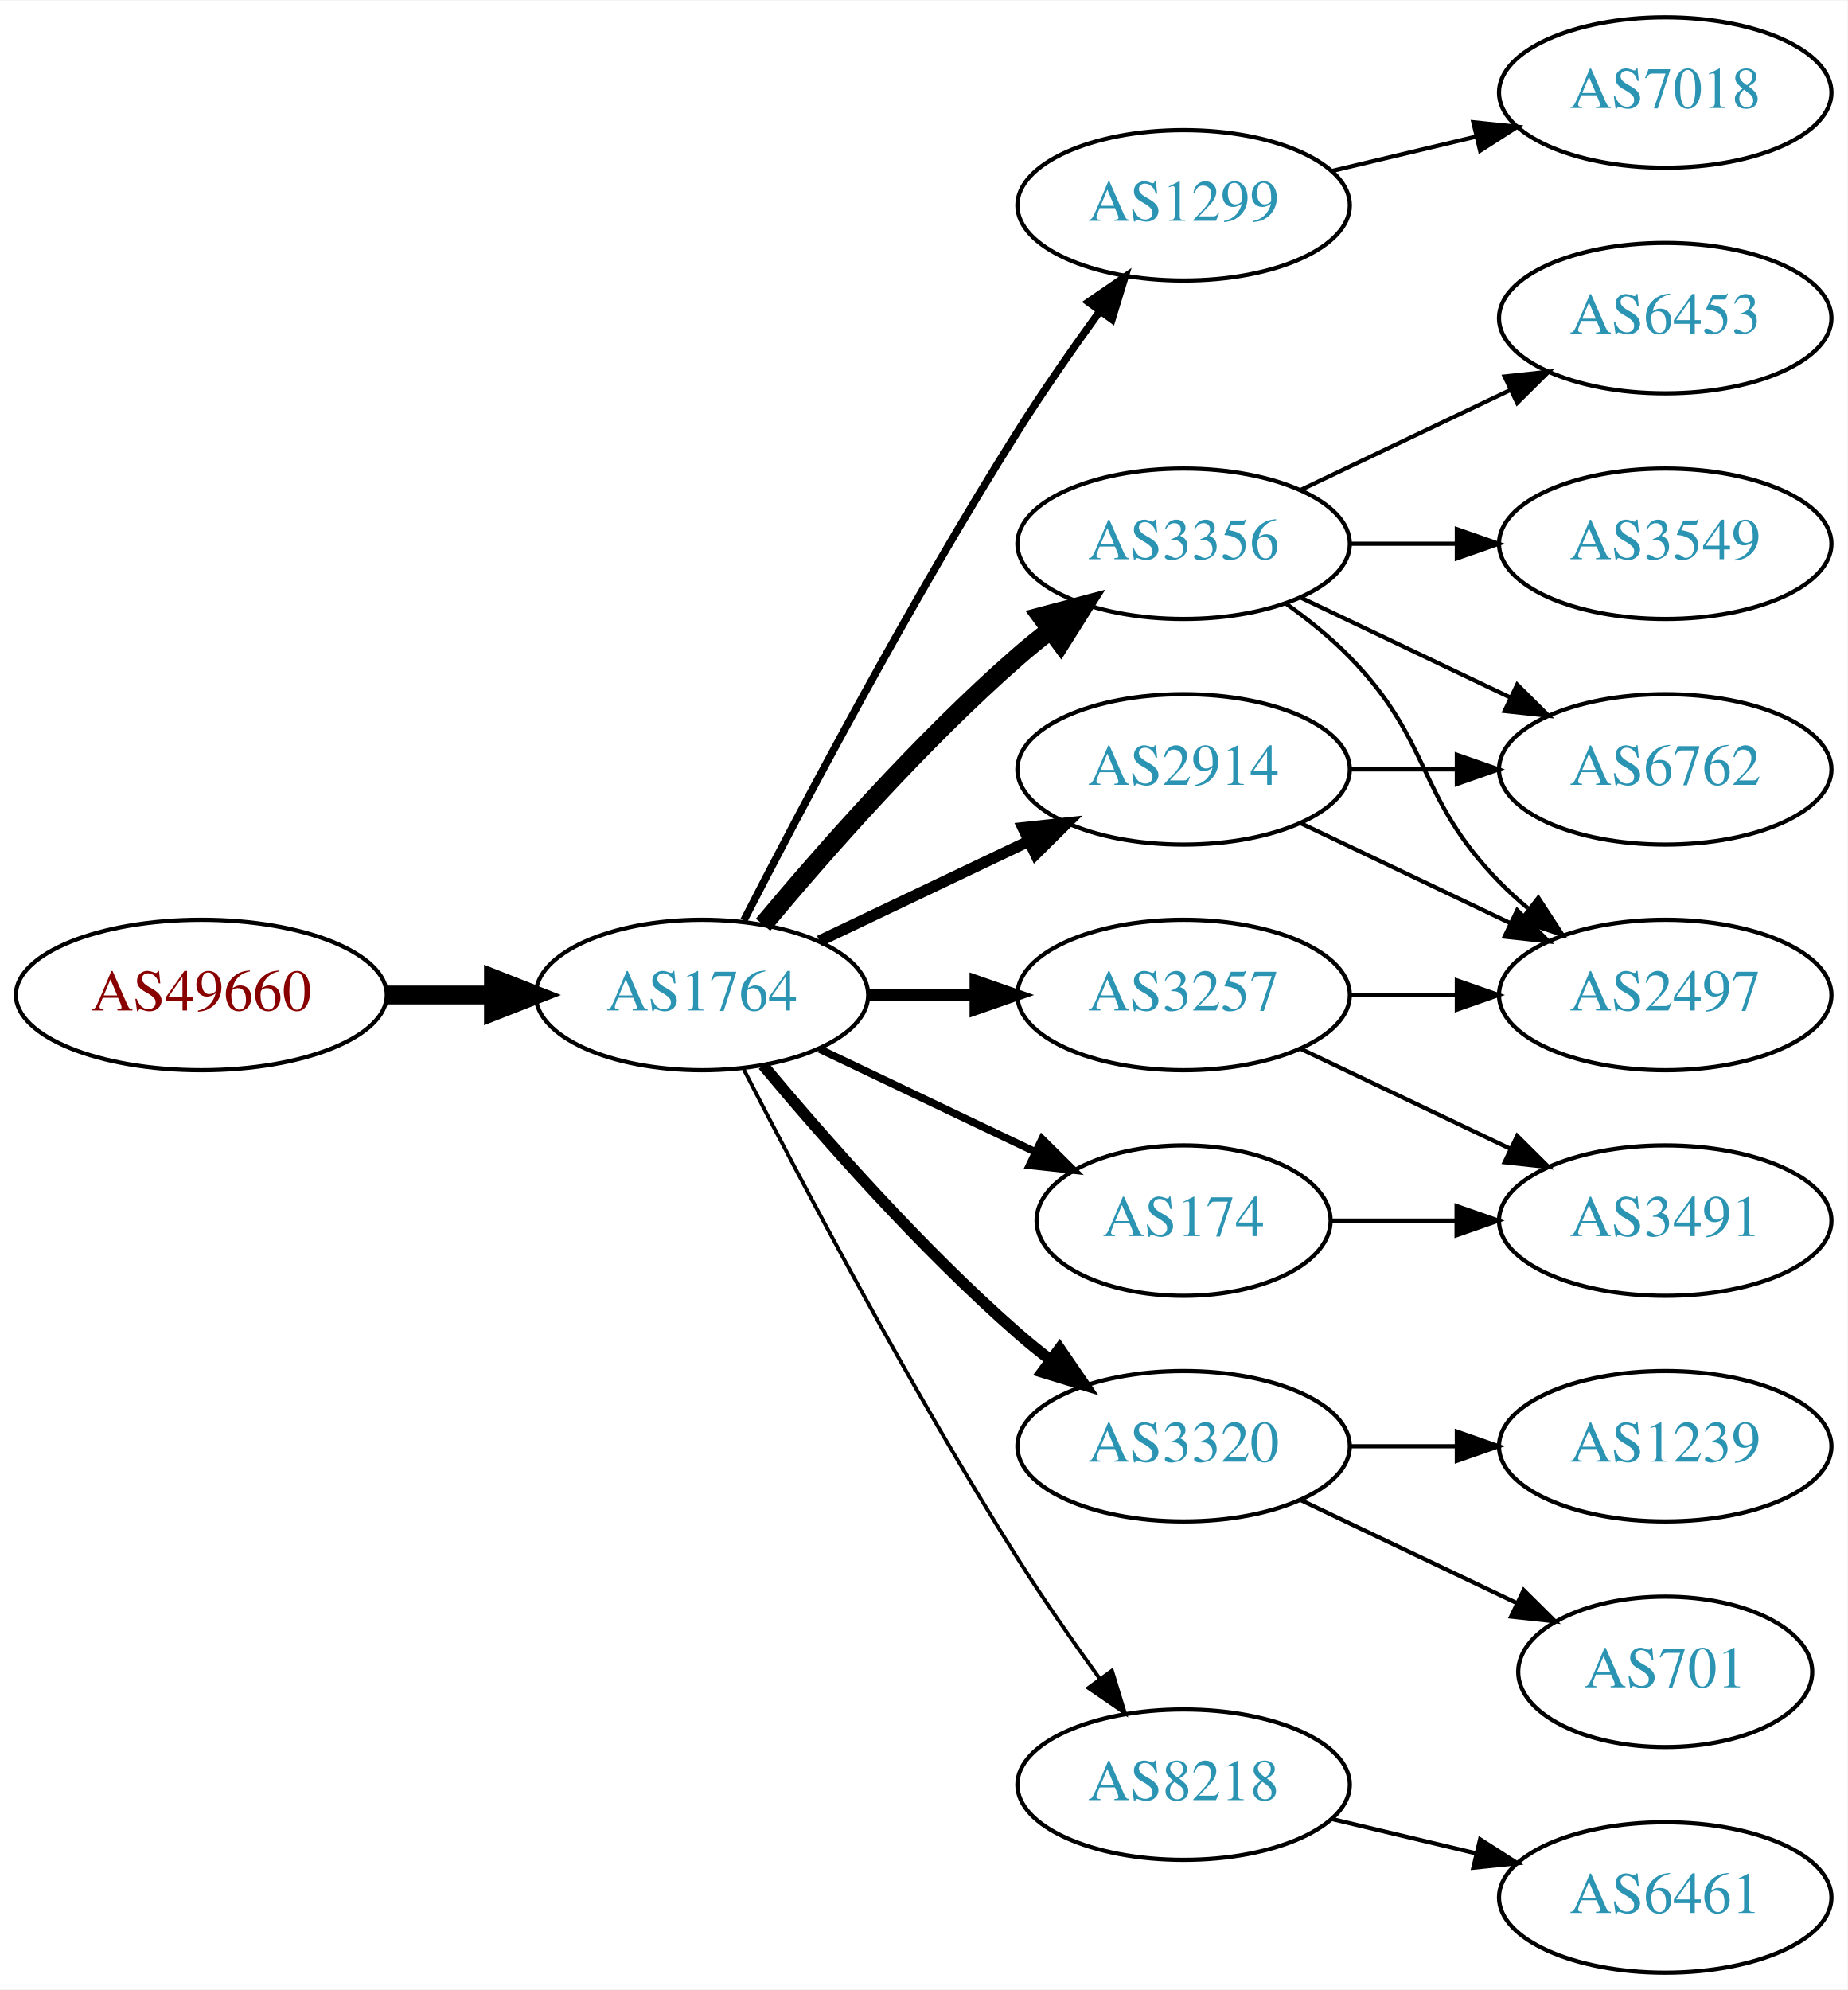
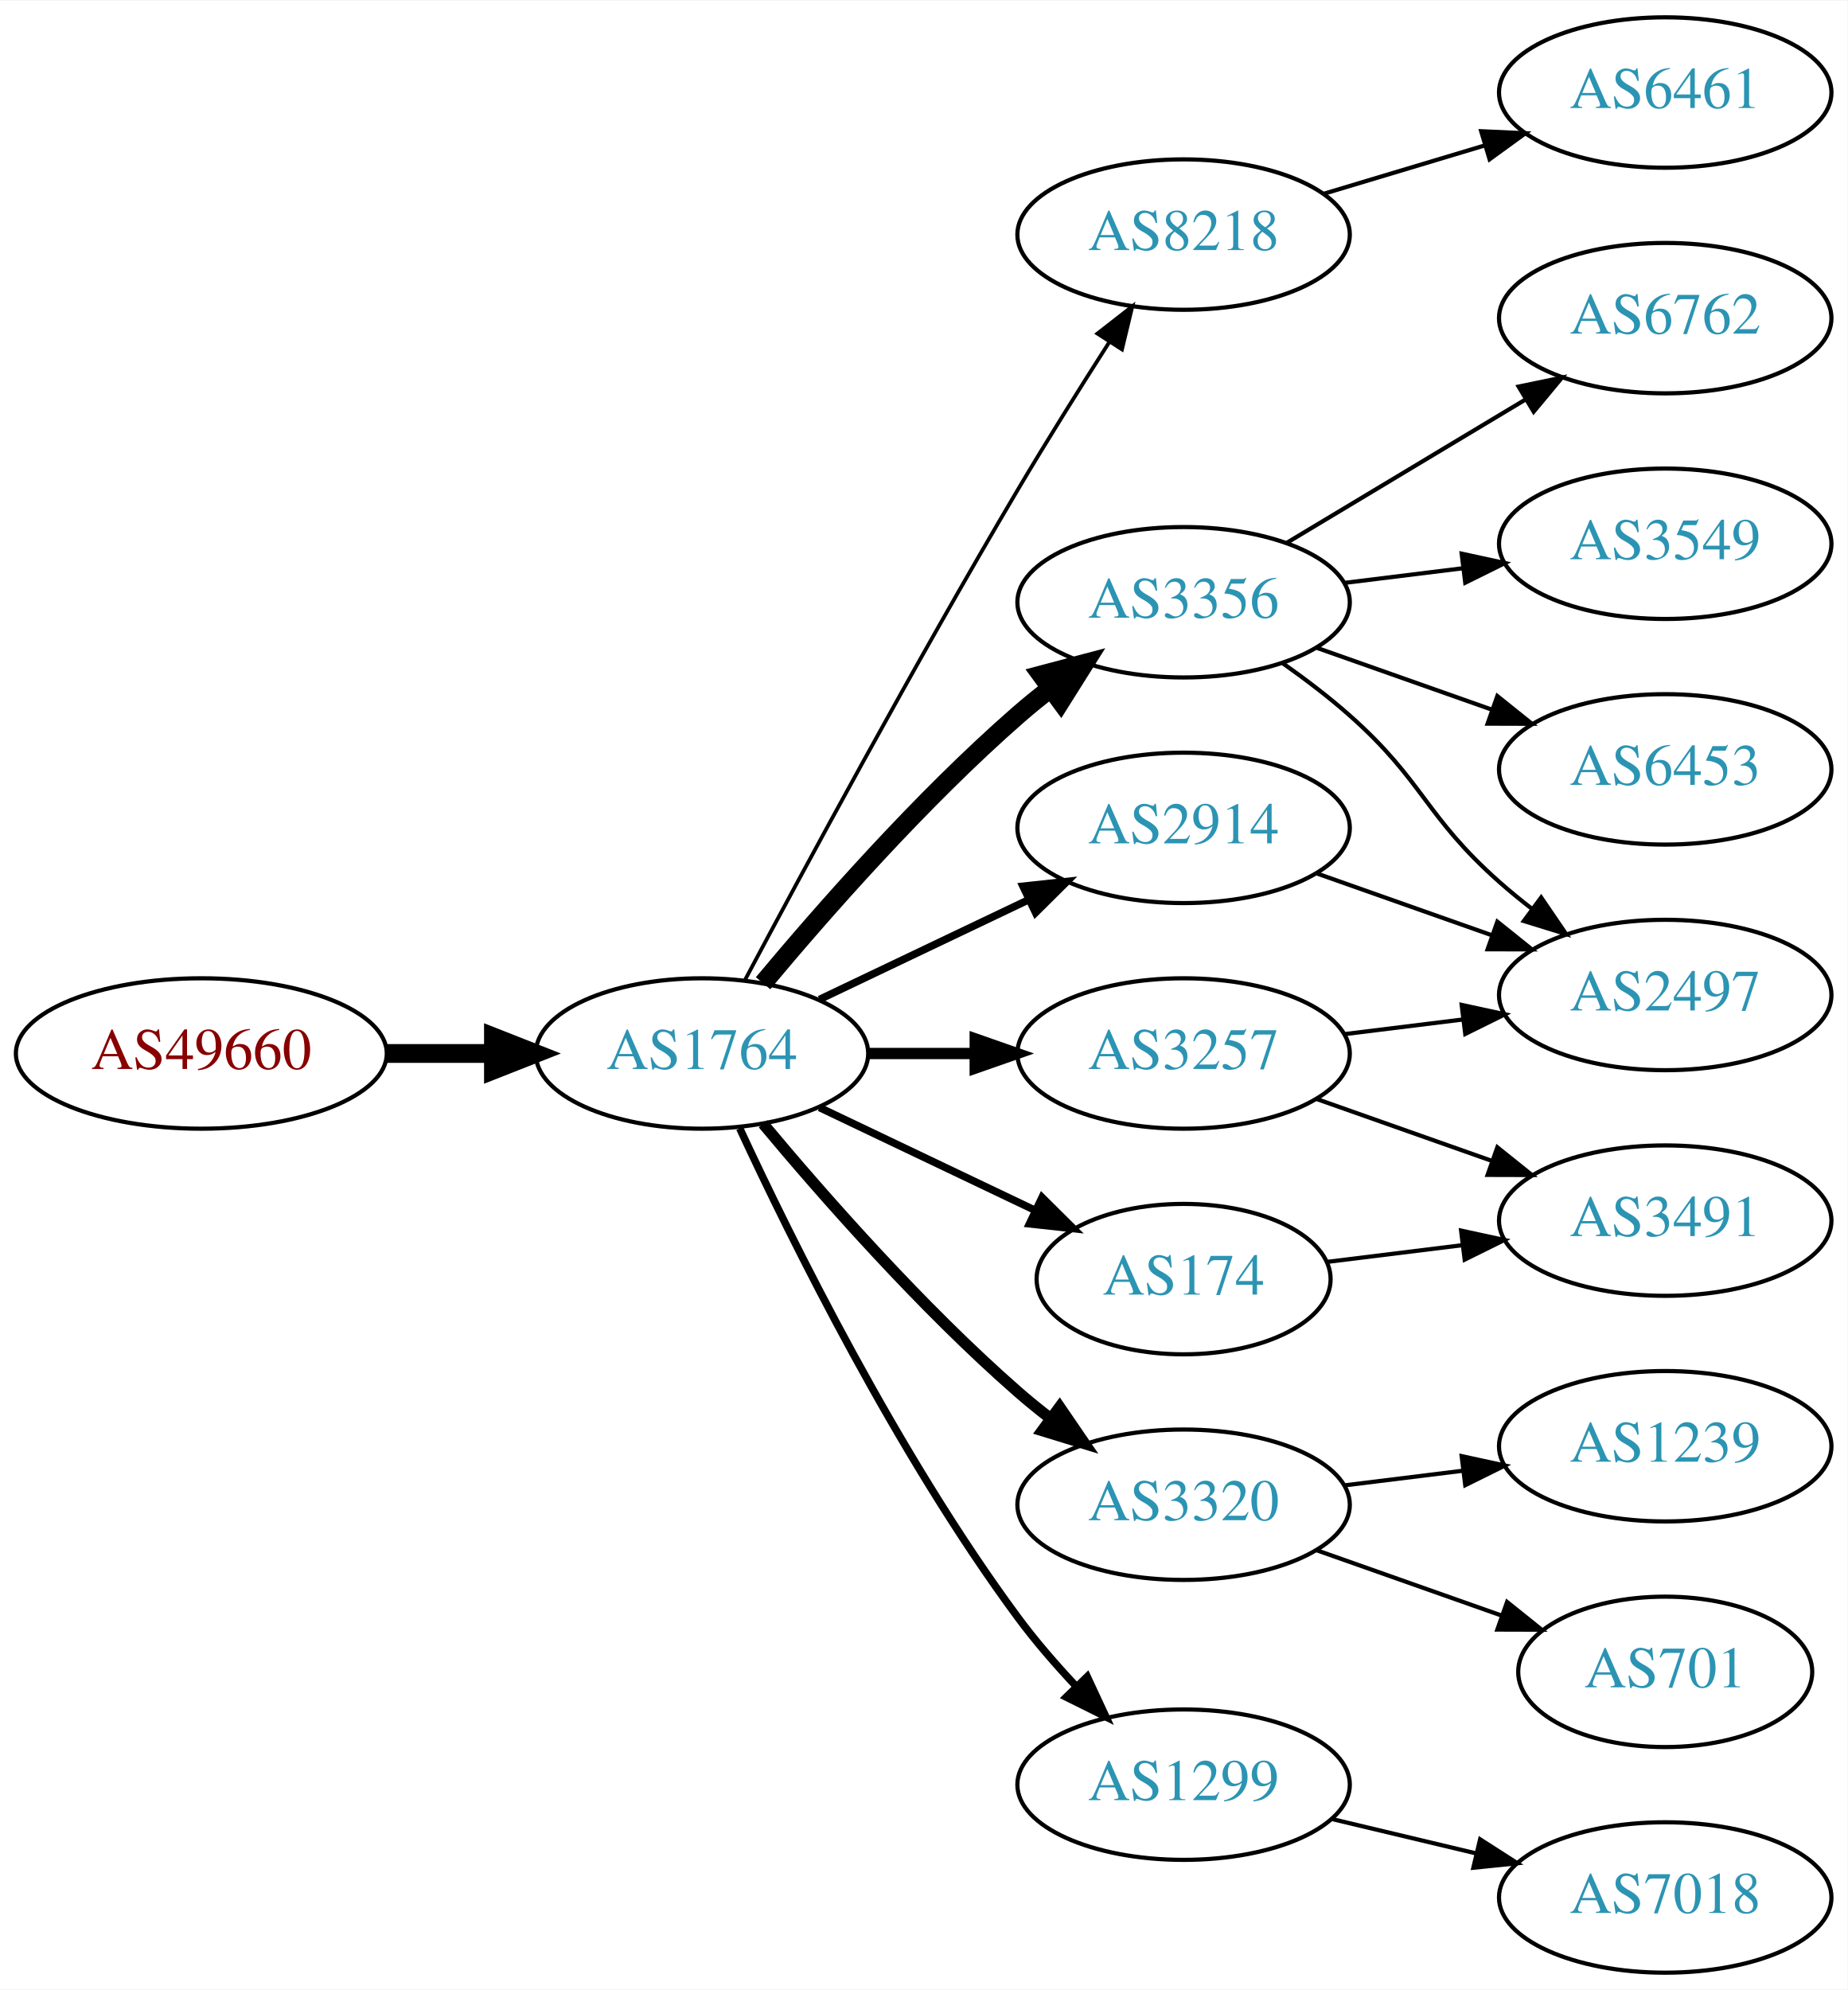
<svg xmlns="http://www.w3.org/2000/svg" xmlns:xlink="http://www.w3.org/1999/xlink" width="442pt" height="476pt" viewBox="0.00 0.00 442.27 476.00">
  <g id="graph0" class="graph" transform="scale(1 1) rotate(0) translate(4 472)">
    <polygon fill="white" stroke="none" points="-4,4 -4,-472 438.271,-472 438.271,4 -4,4" />
    <g id="node1" class="node">
      <g id="a_node1">
        <a xlink:href="/asn/49660" xlink:title="AS49660 ~ FH Campus Wien [AT]">
-           <ellipse fill="#ffffff" stroke="black" cx="44.196" cy="-234" rx="44.393" ry="18" />
-           <text text-anchor="middle" x="44.196" y="-230.3" font-family="Times,serif" font-size="14.00" fill="#880000">AS49660</text>
+           <ellipse fill="#ffffff" stroke="black" cx="44.196" cy="-220" rx="44.393" ry="18" />
+           <text text-anchor="middle" x="44.196" y="-216.3" font-family="Times,serif" font-size="14.00" fill="#880000">AS49660</text>
        </a>
      </g>
    </g>
    <g id="node2" class="node">
      <g id="a_node2">
        <a xlink:href="/asn/1764" xlink:title="AS1764 ~ NEXTLAYER-AS [AT]">
-           <ellipse fill="#ffffff" stroke="black" cx="164.039" cy="-234" rx="39.794" ry="18" />
-           <text text-anchor="middle" x="164.039" y="-230.3" font-family="Times,serif" font-size="14.00" fill="#2c94b3">AS1764</text>
+           <ellipse fill="#ffffff" stroke="black" cx="164.039" cy="-220" rx="39.794" ry="18" />
+           <text text-anchor="middle" x="164.039" y="-216.3" font-family="Times,serif" font-size="14.00" fill="#2c94b3">AS1764</text>
        </a>
      </g>
    </g>
    <g id="edge1" class="edge">
-       <path fill="none" stroke="black" stroke-width="4.5" d="M88.407,-234C96.72,-234 105.482,-234 113.965,-234" />
-       <polygon fill="black" stroke="black" stroke-width="4.5" points="114.123,-237.938 124.123,-234 114.123,-230.063 114.123,-237.938" />
+       <path fill="none" stroke="black" stroke-width="4.5" d="M88.407,-220C96.72,-220 105.482,-220 113.965,-220" />
+       <polygon fill="black" stroke="black" stroke-width="4.5" points="114.123,-223.938 124.123,-220 114.123,-216.063 114.123,-223.938" />
    </g>
    <g id="node3" class="node">
      <g id="a_node3">
-         <a xlink:href="/asn/1299" xlink:title="AS1299 ~ Telia Carrier [EU]">
-           <ellipse fill="#ffffff" stroke="black" cx="279.332" cy="-423" rx="39.794" ry="18" />
-           <text text-anchor="middle" x="279.332" y="-419.3" font-family="Times,serif" font-size="14.00" fill="#2c94b3">AS1299</text>
+         <a xlink:href="/asn/8218" xlink:title="AS8218 ~ legacy Neotelecoms [FR]">
+           <ellipse fill="#ffffff" stroke="black" cx="279.332" cy="-416" rx="39.794" ry="18" />
+           <text text-anchor="middle" x="279.332" y="-412.3" font-family="Times,serif" font-size="14.00" fill="#2c94b3">AS8218</text>
        </a>
      </g>
    </g>
    <g id="edge2" class="edge">
-       <path fill="none" stroke="black" stroke-width="1.8" d="M174.065,-251.852C187.501,-278.055 213.95,-328.237 239.685,-369 245.748,-378.604 252.868,-388.813 259.333,-397.739" />
-       <polygon fill="black" stroke="black" stroke-width="1.8" points="256.54,-399.848 265.276,-405.843 262.185,-395.709 256.54,-399.848" />
+       <path fill="none" stroke="black" stroke-width="0.9" d="M174.372,-237.664C188.19,-263.633 215.111,-313.527 239.685,-355 246.625,-366.712 254.631,-379.465 261.551,-390.267" />
+       <polygon fill="black" stroke="black" stroke-width="0.9" points="258.701,-392.306 267.06,-398.816 264.585,-388.515 258.701,-392.306" />
    </g>
    <g id="node4" class="node">
      <g id="a_node4">
-         <a xlink:href="/asn/3356" xlink:title="AS3356 ~ Level 3 Parent, LLC [US]">
-           <ellipse fill="#ffffff" stroke="black" cx="279.332" cy="-342" rx="39.794" ry="18" />
-           <text text-anchor="middle" x="279.332" y="-338.3" font-family="Times,serif" font-size="14.00" fill="#2c94b3">AS3356</text>
+         <a xlink:href="/asn/2914" xlink:title="AS2914 ~ NTT America, Inc. [US]">
+           <ellipse fill="#ffffff" stroke="black" cx="279.332" cy="-274" rx="39.794" ry="18" />
+           <text text-anchor="middle" x="279.332" y="-270.3" font-family="Times,serif" font-size="14.00" fill="#2c94b3">AS2914</text>
        </a>
      </g>
    </g>
    <g id="edge3" class="edge">
-       <path fill="none" stroke="black" stroke-width="4.5" d="M178.669,-250.817C192.951,-267.929 216.498,-294.745 239.685,-315 242.151,-317.154 244.789,-319.294 247.487,-321.372" />
-       <polygon fill="black" stroke="black" stroke-width="4.5" points="245.252,-324.616 255.641,-327.37 249.919,-318.273 245.252,-324.616" />
+       <path fill="none" stroke="black" stroke-width="1.8" d="M192.175,-232.934C207.169,-240.081 225.99,-249.052 242.213,-256.785" />
+       <polygon fill="black" stroke="black" stroke-width="1.8" points="240.884,-260.028 251.417,-261.171 243.895,-253.709 240.884,-260.028" />
    </g>
    <g id="node5" class="node">
      <g id="a_node5">
-         <a xlink:href="/asn/2914" xlink:title="AS2914 ~ NTT America, Inc. [US]">
-           <ellipse fill="#ffffff" stroke="black" cx="279.332" cy="-288" rx="39.794" ry="18" />
-           <text text-anchor="middle" x="279.332" y="-284.3" font-family="Times,serif" font-size="14.00" fill="#2c94b3">AS2914</text>
+         <a xlink:href="/asn/3320" xlink:title="AS3320 ~ DTAG [DE]">
+           <ellipse fill="#ffffff" stroke="black" cx="279.332" cy="-112" rx="39.794" ry="18" />
+           <text text-anchor="middle" x="279.332" y="-108.3" font-family="Times,serif" font-size="14.00" fill="#2c94b3">AS3320</text>
        </a>
      </g>
    </g>
    <g id="edge4" class="edge">
-       <path fill="none" stroke="black" stroke-width="2.7" d="M192.175,-246.934C207.169,-254.081 225.99,-263.052 242.213,-270.785" />
-       <polygon fill="black" stroke="black" stroke-width="2.7" points="240.884,-274.028 251.417,-275.171 243.895,-267.709 240.884,-274.028" />
+       <path fill="none" stroke="black" stroke-width="2.7" d="M178.669,-203.183C192.951,-186.071 216.498,-159.255 239.685,-139 242.151,-136.846 244.789,-134.706 247.487,-132.628" />
+       <polygon fill="black" stroke="black" stroke-width="2.7" points="249.66,-135.375 255.641,-126.63 245.512,-129.736 249.66,-135.375" />
    </g>
    <g id="node6" class="node">
      <g id="a_node6">
-         <a xlink:href="/asn/174" xlink:title="AS174 ~ Cogent Communications [US]">
-           <ellipse fill="#ffffff" stroke="black" cx="279.332" cy="-180" rx="35.194" ry="18" />
-           <text text-anchor="middle" x="279.332" y="-176.3" font-family="Times,serif" font-size="14.00" fill="#2c94b3">AS174</text>
+         <a xlink:href="/asn/3356" xlink:title="AS3356 ~ Level 3 Parent, LLC [US]">
+           <ellipse fill="#ffffff" stroke="black" cx="279.332" cy="-328" rx="39.794" ry="18" />
+           <text text-anchor="middle" x="279.332" y="-324.3" font-family="Times,serif" font-size="14.00" fill="#2c94b3">AS3356</text>
        </a>
      </g>
    </g>
    <g id="edge5" class="edge">
-       <path fill="none" stroke="black" stroke-width="1.8" d="M192.175,-221.066C207.607,-213.71 227.092,-204.423 243.628,-196.541" />
-       <polygon fill="black" stroke="black" stroke-width="1.8" points="245.448,-199.551 252.969,-192.089 242.436,-193.232 245.448,-199.551" />
+       <path fill="none" stroke="black" stroke-width="4.5" d="M178.669,-236.817C192.951,-253.929 216.498,-280.745 239.685,-301 242.151,-303.154 244.789,-305.294 247.487,-307.372" />
+       <polygon fill="black" stroke="black" stroke-width="4.5" points="245.252,-310.616 255.641,-313.37 249.919,-304.273 245.252,-310.616" />
    </g>
    <g id="node7" class="node">
      <g id="a_node7">
-         <a xlink:href="/asn/3257" xlink:title="AS3257 ~ GTT [DE]">
-           <ellipse fill="#ffffff" stroke="black" cx="279.332" cy="-234" rx="39.794" ry="18" />
-           <text text-anchor="middle" x="279.332" y="-230.3" font-family="Times,serif" font-size="14.00" fill="#2c94b3">AS3257</text>
+         <a xlink:href="/asn/1299" xlink:title="AS1299 ~ Telia Carrier [EU]">
+           <ellipse fill="#ffffff" stroke="black" cx="279.332" cy="-45" rx="39.794" ry="18" />
+           <text text-anchor="middle" x="279.332" y="-41.3" font-family="Times,serif" font-size="14.00" fill="#2c94b3">AS1299</text>
        </a>
      </g>
    </g>
    <g id="edge6" class="edge">
-       <path fill="none" stroke="black" stroke-width="2.7" d="M203.711,-234C211.914,-234 220.678,-234 229.21,-234" />
-       <polygon fill="black" stroke="black" stroke-width="2.7" points="229.449,-237.5 239.449,-234 229.449,-230.5 229.449,-237.5" />
+       <path fill="none" stroke="black" stroke-width="1.8" d="M173.085,-202.065C185.484,-175.325 210.867,-123.979 239.685,-85 243.851,-79.366 248.76,-73.712 253.656,-68.502" />
+       <polygon fill="black" stroke="black" stroke-width="1.8" points="256.26,-70.846 260.733,-61.241 251.247,-65.96 256.26,-70.846" />
    </g>
    <g id="node8" class="node">
      <g id="a_node8">
-         <a xlink:href="/asn/3320" xlink:title="AS3320 ~ DTAG [DE]">
-           <ellipse fill="#ffffff" stroke="black" cx="279.332" cy="-126" rx="39.794" ry="18" />
-           <text text-anchor="middle" x="279.332" y="-122.3" font-family="Times,serif" font-size="14.00" fill="#2c94b3">AS3320</text>
+         <a xlink:href="/asn/3257" xlink:title="AS3257 ~ GTT [DE]">
+           <ellipse fill="#ffffff" stroke="black" cx="279.332" cy="-220" rx="39.794" ry="18" />
+           <text text-anchor="middle" x="279.332" y="-216.3" font-family="Times,serif" font-size="14.00" fill="#2c94b3">AS3257</text>
        </a>
      </g>
    </g>
    <g id="edge7" class="edge">
-       <path fill="none" stroke="black" stroke-width="2.7" d="M178.669,-217.183C192.951,-200.071 216.498,-173.255 239.685,-153 242.151,-150.846 244.789,-148.706 247.487,-146.628" />
-       <polygon fill="black" stroke="black" stroke-width="2.7" points="249.66,-149.375 255.641,-140.63 245.512,-143.736 249.66,-149.375" />
+       <path fill="none" stroke="black" stroke-width="2.7" d="M203.711,-220C211.914,-220 220.678,-220 229.21,-220" />
+       <polygon fill="black" stroke="black" stroke-width="2.7" points="229.449,-223.5 239.449,-220 229.449,-216.5 229.449,-223.5" />
    </g>
    <g id="node9" class="node">
      <g id="a_node9">
-         <a xlink:href="/asn/8218" xlink:title="AS8218 ~ legacy Neotelecoms [FR]">
-           <ellipse fill="#ffffff" stroke="black" cx="279.332" cy="-45" rx="39.794" ry="18" />
-           <text text-anchor="middle" x="279.332" y="-41.3" font-family="Times,serif" font-size="14.00" fill="#2c94b3">AS8218</text>
+         <a xlink:href="/asn/174" xlink:title="AS174 ~ Cogent Communications [US]">
+           <ellipse fill="#ffffff" stroke="black" cx="279.332" cy="-166" rx="35.194" ry="18" />
+           <text text-anchor="middle" x="279.332" y="-162.3" font-family="Times,serif" font-size="14.00" fill="#2c94b3">AS174</text>
        </a>
      </g>
    </g>
    <g id="edge8" class="edge">
-       <path fill="none" stroke="black" stroke-width="0.9" d="M174.065,-216.148C187.501,-189.945 213.95,-139.763 239.685,-99 245.748,-89.396 252.868,-79.187 259.333,-70.261" />
-       <polygon fill="black" stroke="black" stroke-width="0.9" points="262.185,-72.291 265.276,-62.157 256.54,-68.152 262.185,-72.291" />
-     </g>
-     <g id="node18" class="node">
-       <g id="a_node18">
-         <a xlink:href="/asn/7018" xlink:title="AS7018 ~ AT&amp;T Services, Inc. [US]">
-           <ellipse fill="#ffffff" stroke="black" cx="394.625" cy="-450" rx="39.794" ry="18" />
-           <text text-anchor="middle" x="394.625" y="-446.3" font-family="Times,serif" font-size="14.00" fill="#2c94b3">AS7018</text>
-         </a>
-       </g>
-     </g>
-     <g id="edge21" class="edge">
-       <path fill="none" stroke="black" d="M314.939,-431.248C325.81,-433.838 337.964,-436.735 349.407,-439.462" />
-       <polygon fill="black" stroke="black" points="348.69,-442.889 359.229,-441.803 350.313,-436.08 348.69,-442.889" />
+       <path fill="none" stroke="black" stroke-width="1.8" d="M192.175,-207.066C207.607,-199.71 227.092,-190.423 243.628,-182.541" />
+       <polygon fill="black" stroke="black" stroke-width="1.8" points="245.448,-185.551 252.969,-178.089 242.436,-179.232 245.448,-185.551" />
    </g>
    <g id="node10" class="node">
      <g id="a_node10">
+         <a xlink:href="/asn/6461" xlink:title="AS6461 ~ Zayo Bandwidth [US]">
+           <ellipse fill="#ffffff" stroke="black" cx="394.625" cy="-450" rx="39.794" ry="18" />
+           <text text-anchor="middle" x="394.625" y="-446.3" font-family="Times,serif" font-size="14.00" fill="#2c94b3">AS6461</text>
+         </a>
+       </g>
+     </g>
+     <g id="edge9" class="edge">
+       <path fill="none" stroke="black" d="M312.797,-425.743C324.767,-429.335 338.51,-433.46 351.228,-437.277" />
+       <polygon fill="black" stroke="black" points="350.571,-440.733 361.155,-440.256 352.583,-434.029 350.571,-440.733" />
+     </g>
+     <g id="node11" class="node">
+       <g id="a_node11">
        <a xlink:href="/asn/2497" xlink:title="AS2497 ~ Internet Initiative Japan Inc. [JP]">
          <ellipse fill="#ffffff" stroke="black" cx="394.625" cy="-234" rx="39.794" ry="18" />
          <text text-anchor="middle" x="394.625" y="-230.3" font-family="Times,serif" font-size="14.00" fill="#2c94b3">AS2497</text>
        </a>
      </g>
    </g>
-     <g id="edge9" class="edge">
-       <path fill="none" stroke="black" d="M303.926,-327.611C309.182,-323.852 314.513,-319.563 318.978,-315 339.151,-294.383 334.806,-281.617 354.978,-261 357.071,-258.861 359.354,-256.782 361.731,-254.79" />
-       <polygon fill="black" stroke="black" points="364.249,-257.268 370.031,-248.389 359.974,-251.725 364.249,-257.268" />
-     </g>
-     <g id="node11" class="node">
-       <g id="a_node11">
-         <a xlink:href="/asn/6453" xlink:title="AS6453 ~ TATA COMMUNICATIONS (AMERICA) INC [US]">
-           <ellipse fill="#ffffff" stroke="black" cx="394.625" cy="-396" rx="39.794" ry="18" />
-           <text text-anchor="middle" x="394.625" y="-392.3" font-family="Times,serif" font-size="14.00" fill="#2c94b3">AS6453</text>
-         </a>
-       </g>
-     </g>
    <g id="edge10" class="edge">
-       <path fill="none" stroke="black" d="M307.468,-354.934C322.462,-362.081 341.283,-371.052 357.506,-378.785" />
-       <polygon fill="black" stroke="black" points="356.177,-382.028 366.71,-383.171 359.188,-375.709 356.177,-382.028" />
+       <path fill="none" stroke="black" d="M311.289,-263.07C324.153,-258.528 339.259,-253.195 352.995,-248.345" />
+       <polygon fill="black" stroke="black" points="354.44,-251.547 362.704,-244.917 352.109,-244.946 354.44,-251.547" />
+     </g>
+     <g id="node17" class="node">
+       <g id="a_node17">
+         <a xlink:href="/asn/701" xlink:title="AS701 ~ UUNET [US]">
+           <ellipse fill="#ffffff" stroke="black" cx="394.625" cy="-72" rx="35.194" ry="18" />
+           <text text-anchor="middle" x="394.625" y="-68.3" font-family="Times,serif" font-size="14.00" fill="#2c94b3">AS701</text>
+         </a>
+       </g>
+     </g>
+     <g id="edge18" class="edge">
+       <path fill="none" stroke="black" d="M311.289,-101.07C324.917,-96.258 341.06,-90.559 355.427,-85.486" />
+       <polygon fill="black" stroke="black" points="356.772,-88.723 365.036,-82.094 354.441,-82.123 356.772,-88.723" />
+     </g>
+     <g id="node18" class="node">
+       <g id="a_node18">
+         <a xlink:href="/asn/1239" xlink:title="AS1239 ~ Sprint [US]">
+           <ellipse fill="#ffffff" stroke="black" cx="394.625" cy="-126" rx="39.794" ry="18" />
+           <text text-anchor="middle" x="394.625" y="-122.3" font-family="Times,serif" font-size="14.00" fill="#2c94b3">AS1239</text>
+         </a>
+       </g>
+     </g>
+     <g id="edge19" class="edge">
+       <path fill="none" stroke="black" d="M317.742,-116.623C326.83,-117.746 336.667,-118.962 346.152,-120.134" />
+       <polygon fill="black" stroke="black" points="345.9,-123.629 356.254,-121.382 346.758,-116.682 345.9,-123.629" />
+     </g>
+     <g id="edge12" class="edge">
+       <path fill="none" stroke="black" d="M303.058,-313.411C308.459,-309.6 314.072,-305.337 318.978,-301 336.898,-285.159 337.058,-276.841 354.978,-261 357.431,-258.832 360.061,-256.682 362.753,-254.597" />
+       <polygon fill="black" stroke="black" points="364.928,-257.342 370.898,-248.589 360.773,-251.709 364.928,-257.342" />
    </g>
    <g id="node12" class="node">
      <g id="a_node12">
-         <a xlink:href="/asn/6762" xlink:title="AS6762 ~ TELECOM ITALIA SPARKLE S.p.A. [IT]">
-           <ellipse fill="#ffffff" stroke="black" cx="394.625" cy="-288" rx="39.794" ry="18" />
-           <text text-anchor="middle" x="394.625" y="-284.3" font-family="Times,serif" font-size="14.00" fill="#2c94b3">AS6762</text>
-         </a>
-       </g>
-     </g>
-     <g id="edge11" class="edge">
-       <path fill="none" stroke="black" d="M307.468,-329.066C322.462,-321.919 341.283,-312.948 357.506,-305.215" />
-       <polygon fill="black" stroke="black" points="359.188,-308.291 366.71,-300.829 356.177,-301.972 359.188,-308.291" />
-     </g>
-     <g id="node13" class="node">
-       <g id="a_node13">
        <a xlink:href="/asn/3549" xlink:title="AS3549 ~ Level 3 Parent, LLC [US]">
          <ellipse fill="#ffffff" stroke="black" cx="394.625" cy="-342" rx="39.794" ry="18" />
          <text text-anchor="middle" x="394.625" y="-338.3" font-family="Times,serif" font-size="14.00" fill="#2c94b3">AS3549</text>
        </a>
      </g>
    </g>
-     <g id="edge12" class="edge">
-       <path fill="none" stroke="black" d="M319.004,-342C327.207,-342 335.971,-342 344.503,-342" />
-       <polygon fill="black" stroke="black" points="344.742,-345.5 354.742,-342 344.742,-338.5 344.742,-345.5" />
-     </g>
-     <g id="edge14" class="edge">
-       <path fill="none" stroke="black" d="M307.468,-275.066C322.462,-267.919 341.283,-258.948 357.506,-251.215" />
-       <polygon fill="black" stroke="black" points="359.188,-254.291 366.71,-246.829 356.177,-247.972 359.188,-254.291" />
+     <g id="edge11" class="edge">
+       <path fill="none" stroke="black" d="M317.742,-332.623C326.83,-333.746 336.667,-334.962 346.152,-336.134" />
+       <polygon fill="black" stroke="black" points="345.9,-339.629 356.254,-337.382 346.758,-332.682 345.9,-339.629" />
+     </g>
+     <g id="node13" class="node">
+       <g id="a_node13">
+         <a xlink:href="/asn/6453" xlink:title="AS6453 ~ TATA COMMUNICATIONS (AMERICA) INC [US]">
+           <ellipse fill="#ffffff" stroke="black" cx="394.625" cy="-288" rx="39.794" ry="18" />
+           <text text-anchor="middle" x="394.625" y="-284.3" font-family="Times,serif" font-size="14.00" fill="#2c94b3">AS6453</text>
+         </a>
+       </g>
    </g>
    <g id="edge13" class="edge">
-       <path fill="none" stroke="black" d="M319.004,-288C327.207,-288 335.971,-288 344.503,-288" />
-       <polygon fill="black" stroke="black" points="344.742,-291.5 354.742,-288 344.742,-284.5 344.742,-291.5" />
+       <path fill="none" stroke="black" d="M311.289,-317.07C324.153,-312.528 339.259,-307.195 352.995,-302.345" />
+       <polygon fill="black" stroke="black" points="354.44,-305.547 362.704,-298.917 352.109,-298.946 354.44,-305.547" />
    </g>
    <g id="node14" class="node">
      <g id="a_node14">
+         <a xlink:href="/asn/6762" xlink:title="AS6762 ~ TELECOM ITALIA SPARKLE S.p.A. [IT]">
+           <ellipse fill="#ffffff" stroke="black" cx="394.625" cy="-396" rx="39.794" ry="18" />
+           <text text-anchor="middle" x="394.625" y="-392.3" font-family="Times,serif" font-size="14.00" fill="#2c94b3">AS6762</text>
+         </a>
+       </g>
+     </g>
+     <g id="edge14" class="edge">
+       <path fill="none" stroke="black" d="M304.082,-342.255C320.698,-352.229 343.094,-365.671 361.331,-376.617" />
+       <polygon fill="black" stroke="black" points="359.531,-379.618 369.906,-381.764 363.133,-373.616 359.531,-379.618" />
+     </g>
+     <g id="node15" class="node">
+       <g id="a_node15">
+         <a xlink:href="/asn/7018" xlink:title="AS7018 ~ AT&amp;T Services, Inc. [US]">
+           <ellipse fill="#ffffff" stroke="black" cx="394.625" cy="-18" rx="39.794" ry="18" />
+           <text text-anchor="middle" x="394.625" y="-14.3" font-family="Times,serif" font-size="14.00" fill="#2c94b3">AS7018</text>
+         </a>
+       </g>
+     </g>
+     <g id="edge15" class="edge">
+       <path fill="none" stroke="black" d="M314.939,-36.752C325.81,-34.162 337.964,-31.265 349.407,-28.538" />
+       <polygon fill="black" stroke="black" points="350.313,-31.92 359.229,-26.197 348.69,-25.111 350.313,-31.92" />
+     </g>
+     <g id="edge17" class="edge">
+       <path fill="none" stroke="black" d="M317.742,-224.623C326.83,-225.746 336.667,-226.962 346.152,-228.134" />
+       <polygon fill="black" stroke="black" points="345.9,-231.629 356.254,-229.382 346.758,-224.682 345.9,-231.629" />
+     </g>
+     <g id="node16" class="node">
+       <g id="a_node16">
        <a xlink:href="/asn/3491" xlink:title="AS3491 ~ PCCW Global, Inc. [US]">
          <ellipse fill="#ffffff" stroke="black" cx="394.625" cy="-180" rx="39.794" ry="18" />
          <text text-anchor="middle" x="394.625" y="-176.3" font-family="Times,serif" font-size="14.00" fill="#2c94b3">AS3491</text>
        </a>
      </g>
    </g>
-     <g id="edge15" class="edge">
-       <path fill="none" stroke="black" d="M314.631,-180C324.008,-180 334.358,-180 344.393,-180" />
-       <polygon fill="black" stroke="black" points="344.681,-183.5 354.681,-180 344.681,-176.5 344.681,-183.5" />
+     <g id="edge16" class="edge">
+       <path fill="none" stroke="black" d="M311.289,-209.07C324.153,-204.528 339.259,-199.195 352.995,-194.345" />
+       <polygon fill="black" stroke="black" points="354.44,-197.547 362.704,-190.917 352.109,-190.946 354.44,-197.547" />
    </g>
    <g id="edge20" class="edge">
-       <path fill="none" stroke="black" d="M319.004,-234C327.207,-234 335.971,-234 344.503,-234" />
-       <polygon fill="black" stroke="black" points="344.742,-237.5 354.742,-234 344.742,-230.5 344.742,-237.5" />
-     </g>
-     <g id="edge19" class="edge">
-       <path fill="none" stroke="black" d="M307.468,-221.066C322.462,-213.919 341.283,-204.948 357.506,-197.215" />
-       <polygon fill="black" stroke="black" points="359.188,-200.291 366.71,-192.829 356.177,-193.972 359.188,-200.291" />
-     </g>
-     <g id="node15" class="node">
-       <g id="a_node15">
-         <a xlink:href="/asn/1239" xlink:title="AS1239 ~ Sprint [US]">
-           <ellipse fill="#ffffff" stroke="black" cx="394.625" cy="-126" rx="39.794" ry="18" />
-           <text text-anchor="middle" x="394.625" y="-122.3" font-family="Times,serif" font-size="14.00" fill="#2c94b3">AS1239</text>
-         </a>
-       </g>
-     </g>
-     <g id="edge16" class="edge">
-       <path fill="none" stroke="black" d="M319.004,-126C327.207,-126 335.971,-126 344.503,-126" />
-       <polygon fill="black" stroke="black" points="344.742,-129.5 354.742,-126 344.742,-122.5 344.742,-129.5" />
-     </g>
-     <g id="node16" class="node">
-       <g id="a_node16">
-         <a xlink:href="/asn/701" xlink:title="AS701 ~ UUNET [US]">
-           <ellipse fill="#ffffff" stroke="black" cx="394.625" cy="-72" rx="35.194" ry="18" />
-           <text text-anchor="middle" x="394.625" y="-68.3" font-family="Times,serif" font-size="14.00" fill="#2c94b3">AS701</text>
-         </a>
-       </g>
-     </g>
-     <g id="edge17" class="edge">
-       <path fill="none" stroke="black" d="M307.468,-113.066C322.9,-105.71 342.385,-96.423 358.92,-88.541" />
-       <polygon fill="black" stroke="black" points="360.741,-91.551 368.262,-84.089 357.729,-85.232 360.741,-91.551" />
-     </g>
-     <g id="node17" class="node">
-       <g id="a_node17">
-         <a xlink:href="/asn/6461" xlink:title="AS6461 ~ Zayo Bandwidth [US]">
-           <ellipse fill="#ffffff" stroke="black" cx="394.625" cy="-18" rx="39.794" ry="18" />
-           <text text-anchor="middle" x="394.625" y="-14.3" font-family="Times,serif" font-size="14.00" fill="#2c94b3">AS6461</text>
-         </a>
-       </g>
-     </g>
-     <g id="edge18" class="edge">
-       <path fill="none" stroke="black" d="M314.939,-36.752C325.81,-34.162 337.964,-31.265 349.407,-28.538" />
-       <polygon fill="black" stroke="black" points="350.313,-31.92 359.229,-26.197 348.69,-25.111 350.313,-31.92" />
+       <path fill="none" stroke="black" d="M313.71,-170.125C323.801,-171.372 335.084,-172.766 345.919,-174.105" />
+       <polygon fill="black" stroke="black" points="345.762,-177.612 356.116,-175.365 346.621,-170.665 345.762,-177.612" />
    </g>
  </g>
</svg>
